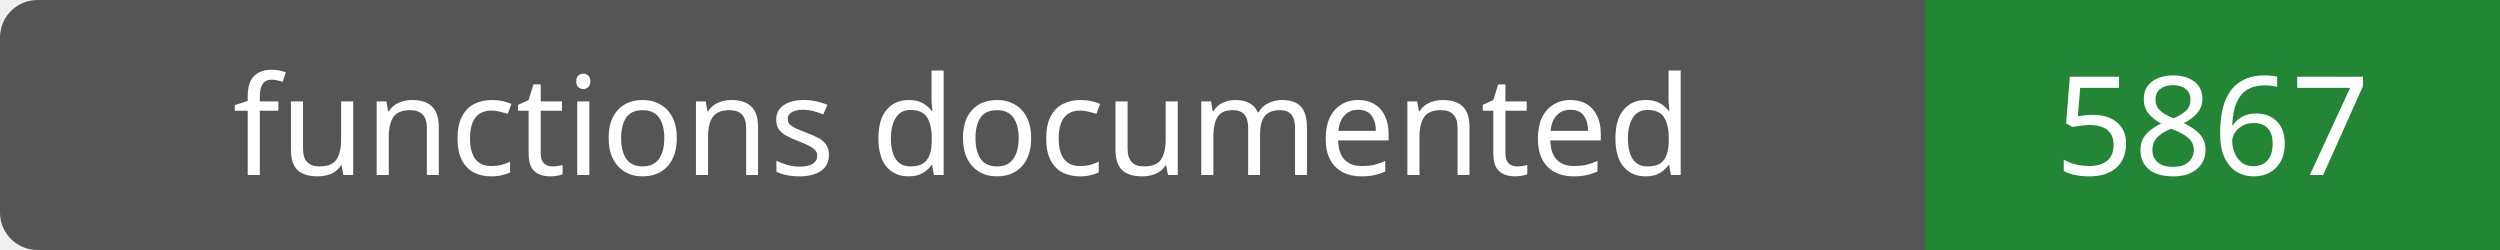
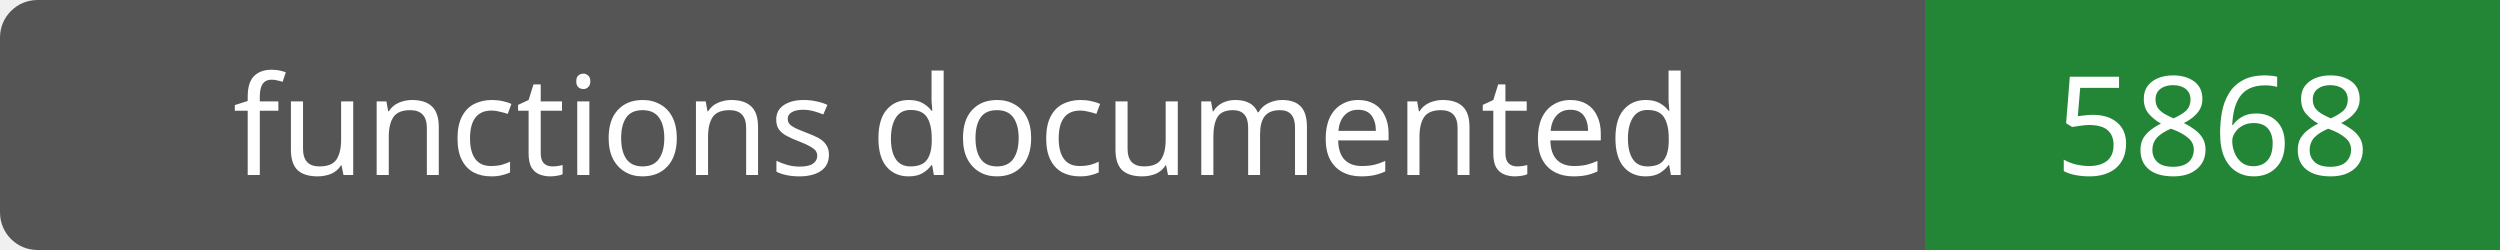
- <svg xmlns="http://www.w3.org/2000/svg" width="200" height="20" role="img" aria-label="functions documented: 5867">
+ <svg xmlns="http://www.w3.org/2000/svg" width="200" height="20" role="img" aria-label="functions documented: 5868">
  <rect width="200" height="20" rx="3" fill="#555" />
  <path fill="#238636" d="M154 0h46v20H154z" />
  <g fill="#fff" text-anchor="middle" font-family="Verdana,sans-serif" font-size="11">
    <text x="77.0" y="14">functions documented</text>
-     <text x="177.0" y="14">5867</text>
+     <text x="177.0" y="14">5868</text>
  </g>
</svg>
